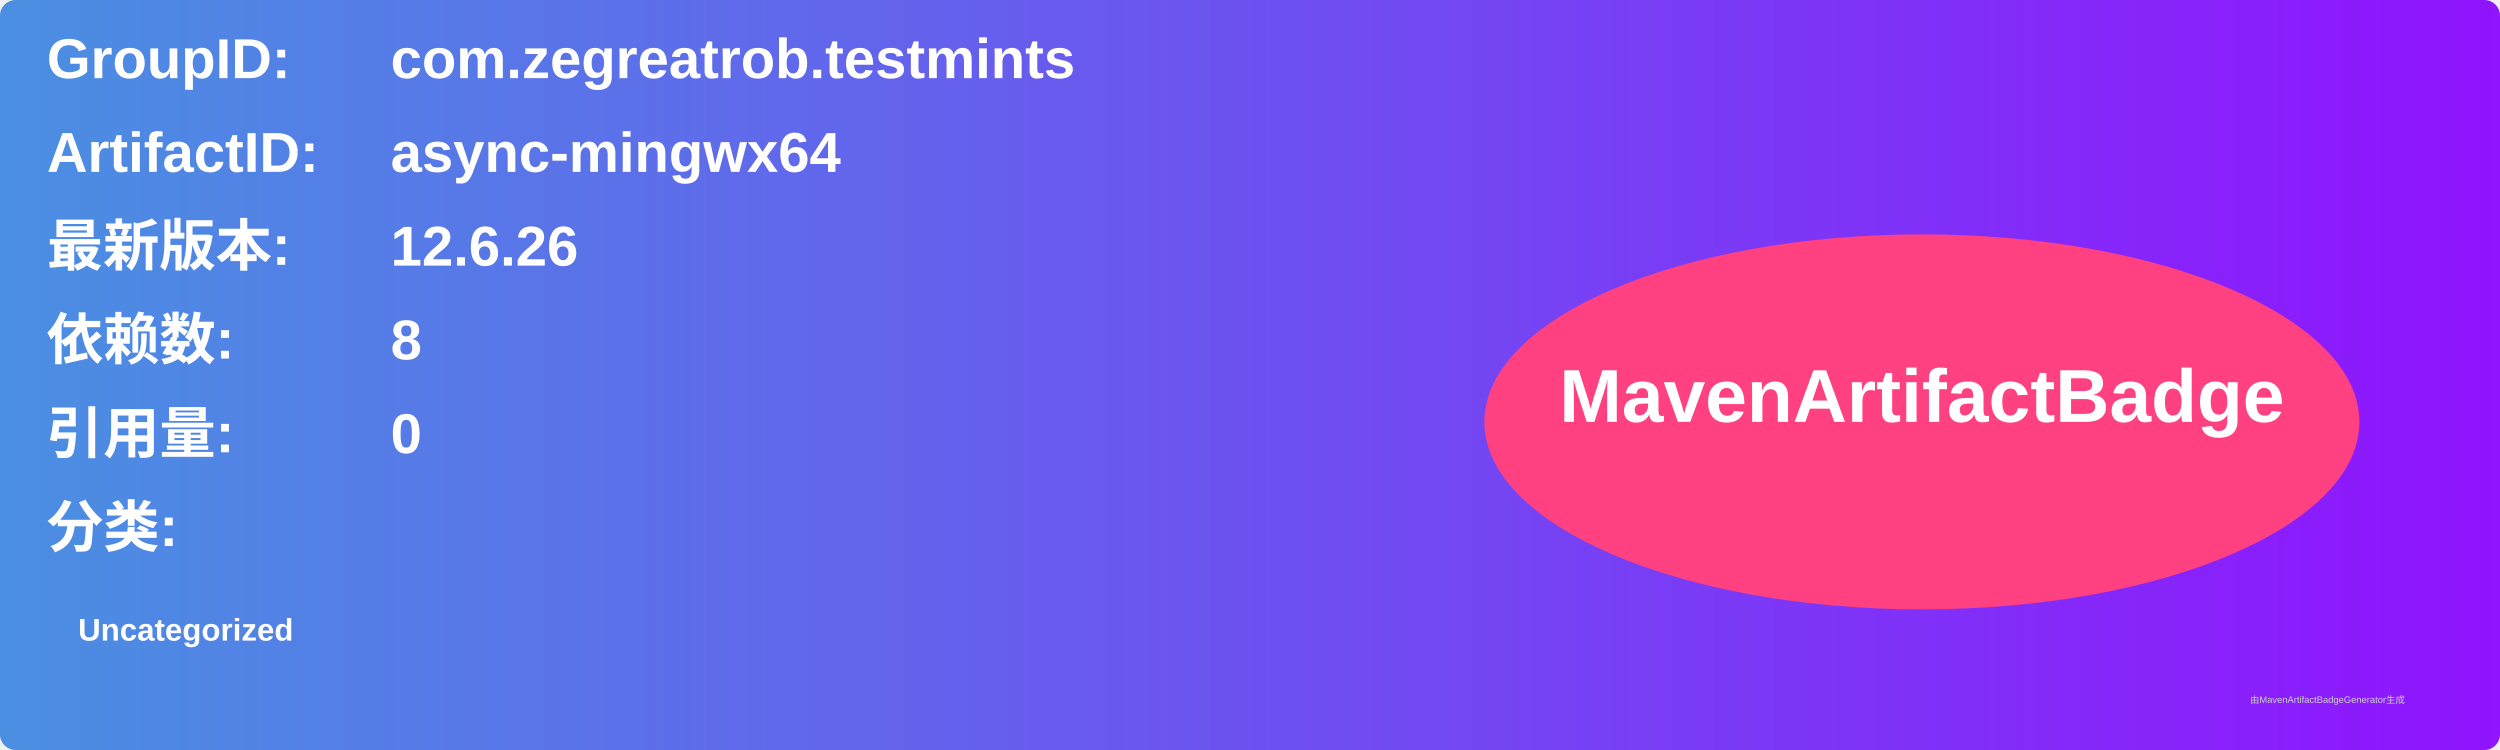
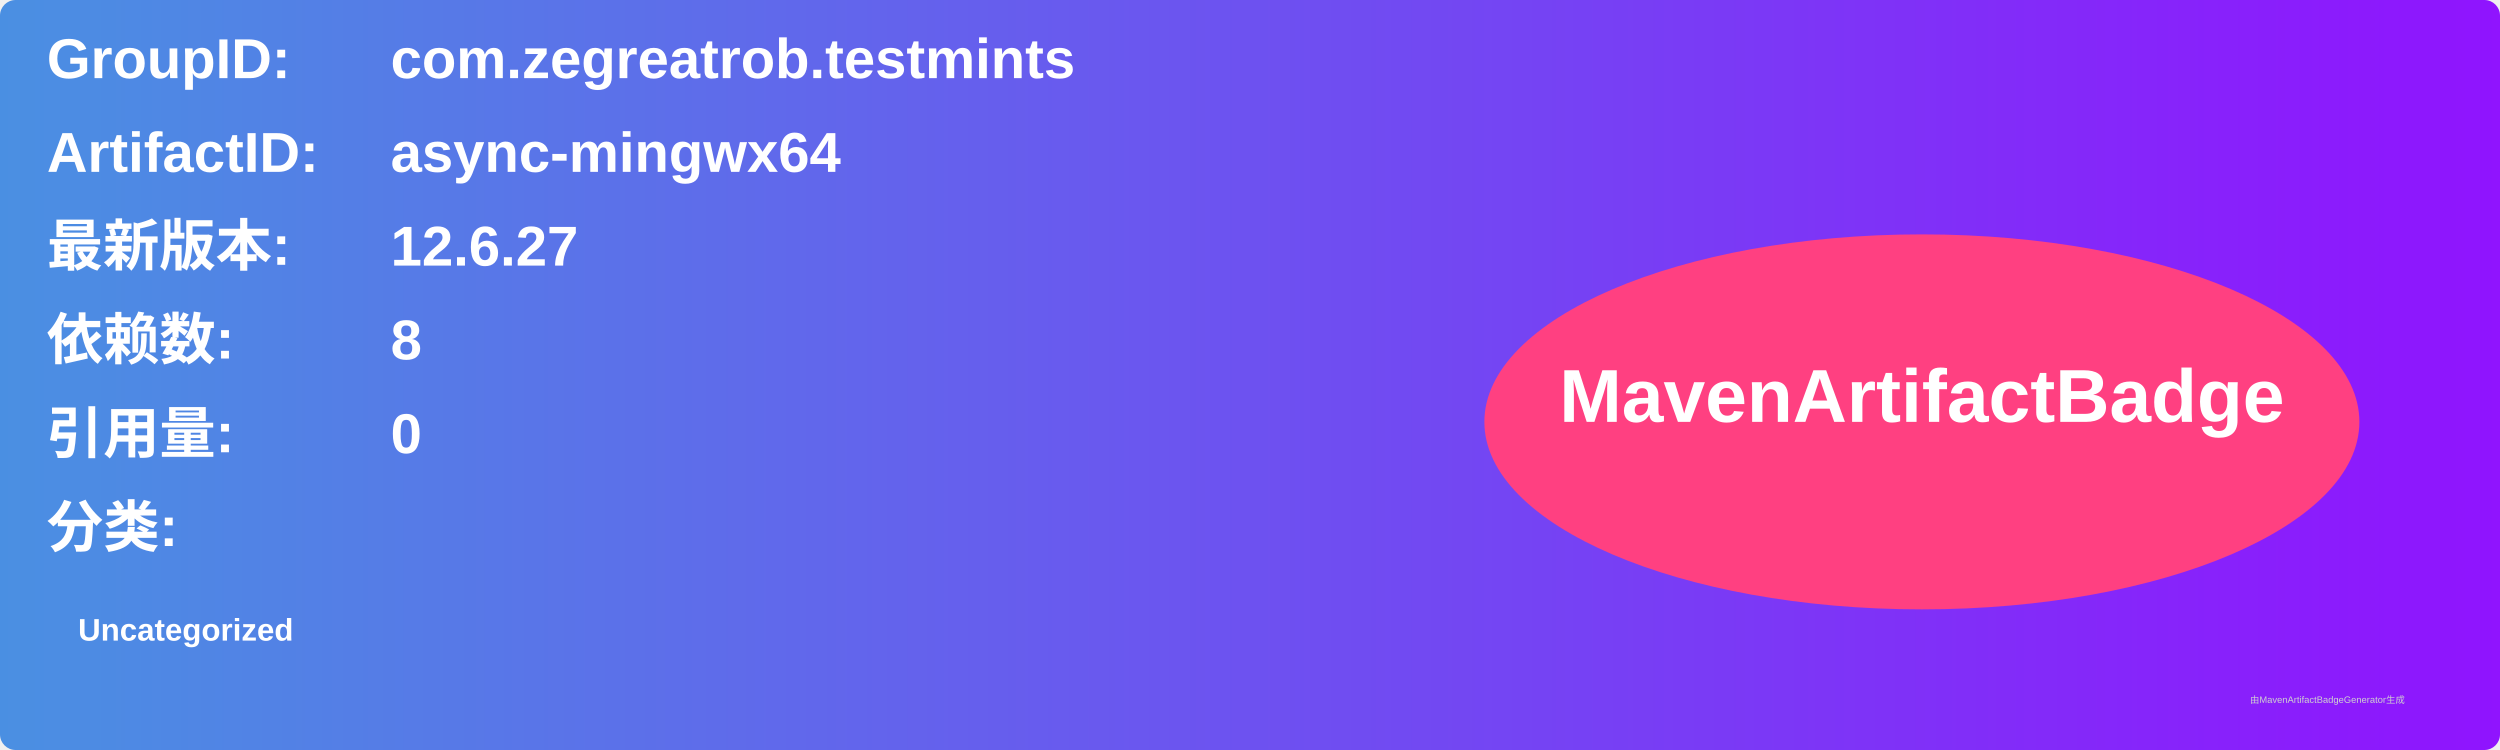
<svg xmlns="http://www.w3.org/2000/svg" width="800" height="240" viewBox="0 0 800 240">
  <linearGradient id="grad" x1="0%" y1="0%" x2="100%" y2="0%">
    <stop offset="0%" stop-color="#4a90e2" />
    <stop offset="100%" stop-color="#9013fe" />
  </linearGradient>
  <rect width="100%" height="100%" rx="5" ry="5" fill="url(#grad)" />
  <g transform="translate(15, 15)">
    <text x="0" y="10" font-family="Arial" font-size="18" fill="white" font-weight="bold" width="260">GroupID:</text>
    <text x="110" y="10" font-family="Arial" font-size="18" fill="white" font-weight="bold" width="460">com.zegreatrob.testmints</text>
    <text x="0" y="40" font-family="Arial" font-size="18" fill="white" font-weight="bold" width="260">ArtifactID:</text>
    <text x="110" y="40" font-family="Arial" font-size="18" fill="white" font-weight="bold" width="460">async-mingwx64</text>
    <text x="0" y="70" font-family="Arial" font-size="18" fill="white" font-weight="bold">最新版本:</text>
    <text x="110" y="70" font-family="Arial" font-size="18" fill="white" font-weight="bold">
-       <tspan font-weight="bold">12.6.26</tspan>
+       <tspan font-weight="bold">12.6.27</tspan>
    </text>
    <text x="0" y="100" font-family="Arial" font-size="18" fill="white" font-weight="bold">依赖数: </text>
    <text x="110" y="100" font-family="Arial" font-size="18" fill="white">
      <tspan font-weight="bold">8</tspan>
    </text>
    <text x="0" y="130" font-family="Arial" font-size="18" fill="white" font-weight="bold">引用量: </text>
    <text x="110" y="130" font-family="Arial" font-size="18" fill="white">
      <tspan font-weight="bold">0</tspan>
    </text>
    <text x="0" y="160" font-family="Arial" font-size="18" fill="white" font-weight="bold">分类:</text>
    <text x="10" y="190" font-family="Arial" font-size="10" fill="white">
      <tspan font-weight="bold">Uncategorized</tspan>
    </text>
    <ellipse cx="600" cy="120" rx="140" ry="60" fill="#ff4081" />
    <text x="600" y="120" text-anchor="middle" font-family="Arial" font-size="24" fill="white" font-weight="bold">MavenArtifactBadge</text>
  </g>
  <text x="720" y="225" font-family="Arial" font-size="3" fill="#d0d0d0">由MavenArtifactBadgeGenerator生成</text>
</svg>
